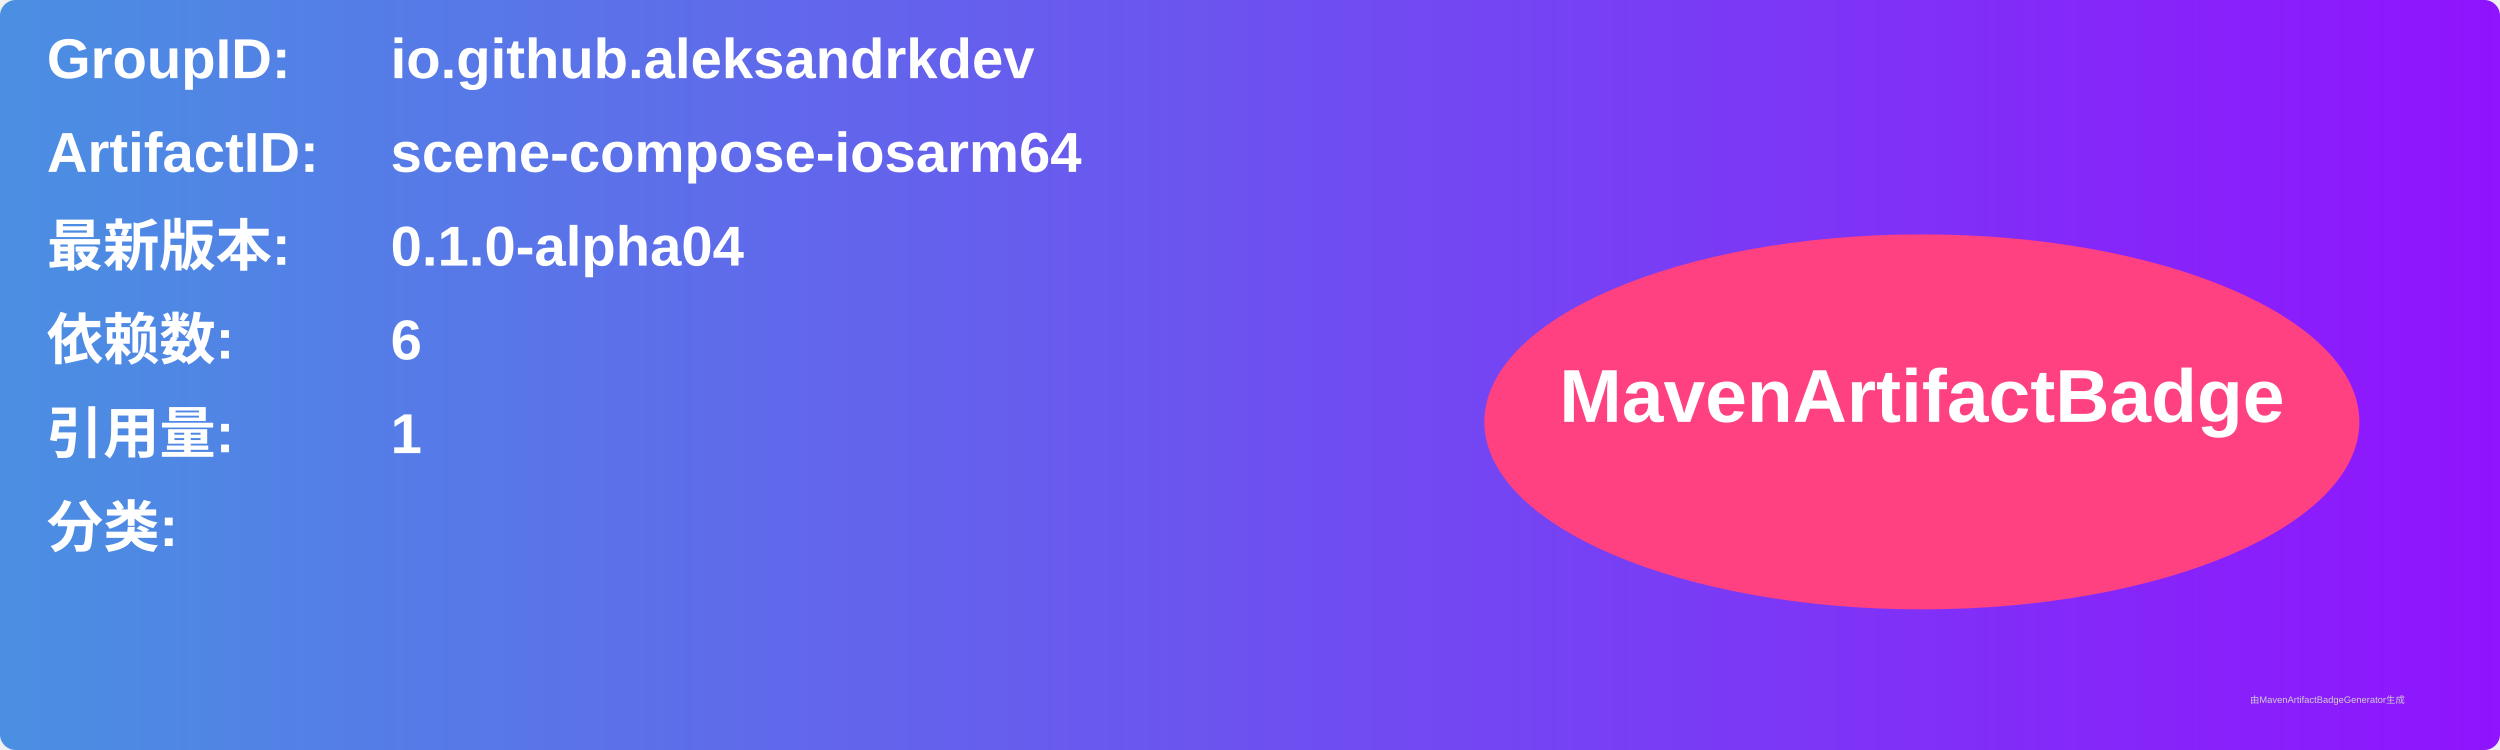
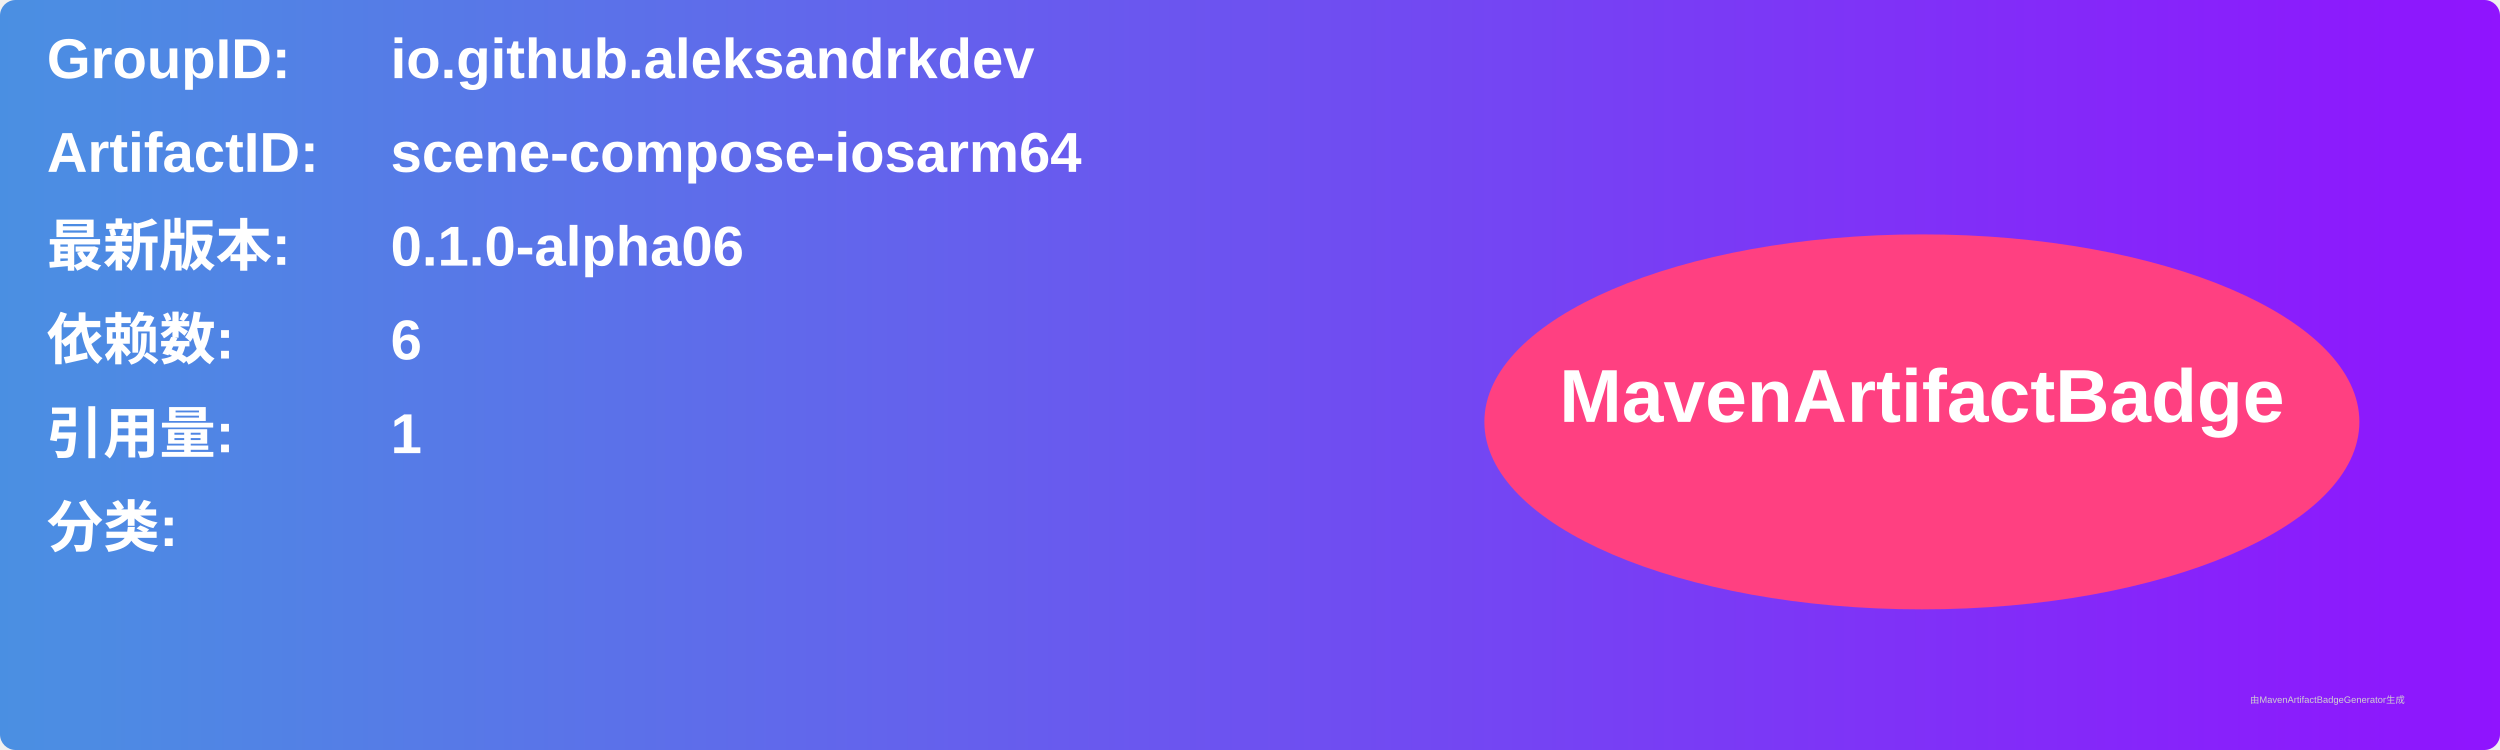
<svg xmlns="http://www.w3.org/2000/svg" width="800" height="240" viewBox="0 0 800 240">
  <linearGradient id="grad" x1="0%" y1="0%" x2="100%" y2="0%">
    <stop offset="0%" stop-color="#4a90e2" />
    <stop offset="100%" stop-color="#9013fe" />
  </linearGradient>
  <rect width="100%" height="100%" rx="5" ry="5" fill="url(#grad)" />
  <g transform="translate(15, 15)">
    <text x="0" y="10" font-family="Arial" font-size="18" fill="white" font-weight="bold" width="260">GroupID:</text>
    <text x="110" y="10" font-family="Arial" font-size="18" fill="white" font-weight="bold" width="460">io.github.aleksandrkdev</text>
    <text x="0" y="40" font-family="Arial" font-size="18" fill="white" font-weight="bold" width="260">ArtifactID:</text>
    <text x="110" y="40" font-family="Arial" font-size="18" fill="white" font-weight="bold" width="460">scene-compose-iosarm64</text>
    <text x="0" y="70" font-family="Arial" font-size="18" fill="white" font-weight="bold">最新版本:</text>
    <text x="110" y="70" font-family="Arial" font-size="18" fill="white" font-weight="bold">
-       <tspan font-weight="bold">0.1.0-alpha04</tspan>
+       <tspan font-weight="bold">0.1.0-alpha06</tspan>
    </text>
    <text x="0" y="100" font-family="Arial" font-size="18" fill="white" font-weight="bold">依赖数: </text>
    <text x="110" y="100" font-family="Arial" font-size="18" fill="white">
      <tspan font-weight="bold">6</tspan>
    </text>
    <text x="0" y="130" font-family="Arial" font-size="18" fill="white" font-weight="bold">引用量: </text>
    <text x="110" y="130" font-family="Arial" font-size="18" fill="white">
      <tspan font-weight="bold">1</tspan>
    </text>
    <text x="0" y="160" font-family="Arial" font-size="18" fill="white" font-weight="bold">分类:</text>
    <text x="10" y="190" font-family="Arial" font-size="10" fill="white">
      <tspan font-weight="bold" />
    </text>
    <ellipse cx="600" cy="120" rx="140" ry="60" fill="#ff4081" />
    <text x="600" y="120" text-anchor="middle" font-family="Arial" font-size="24" fill="white" font-weight="bold">MavenArtifactBadge</text>
  </g>
  <text x="720" y="225" font-family="Arial" font-size="3" fill="#d0d0d0">由MavenArtifactBadgeGenerator生成</text>
</svg>
